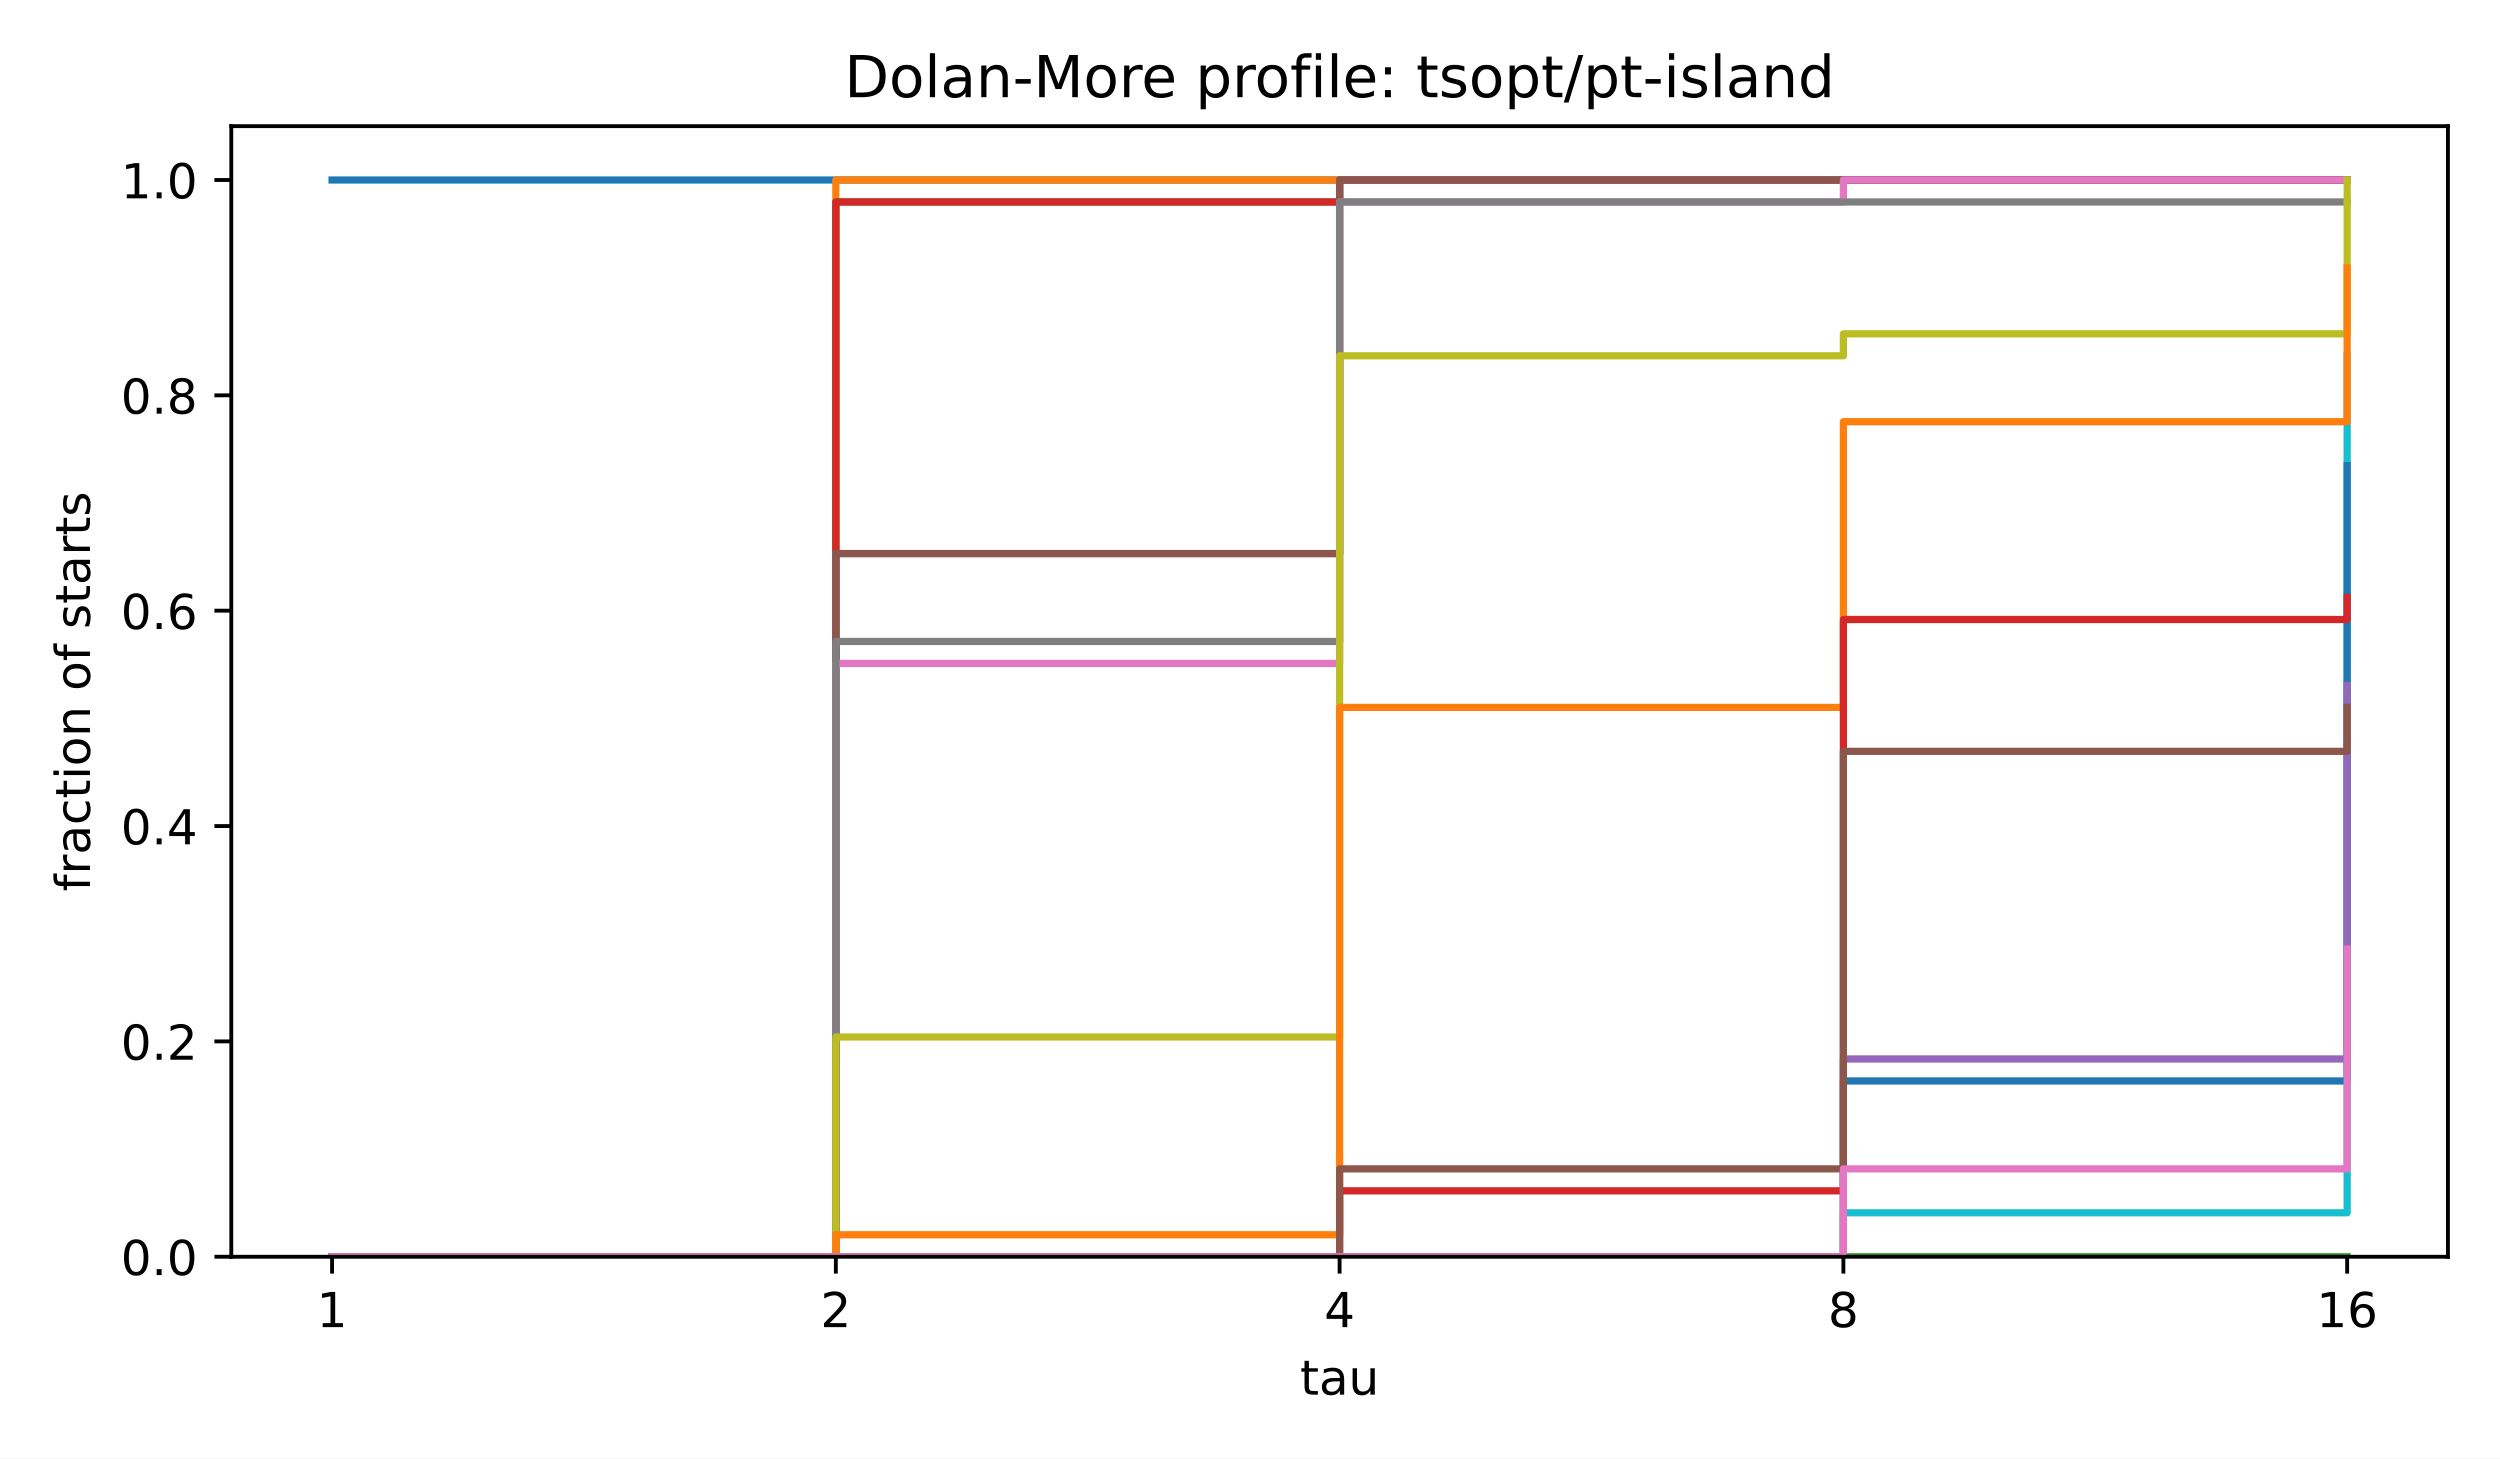
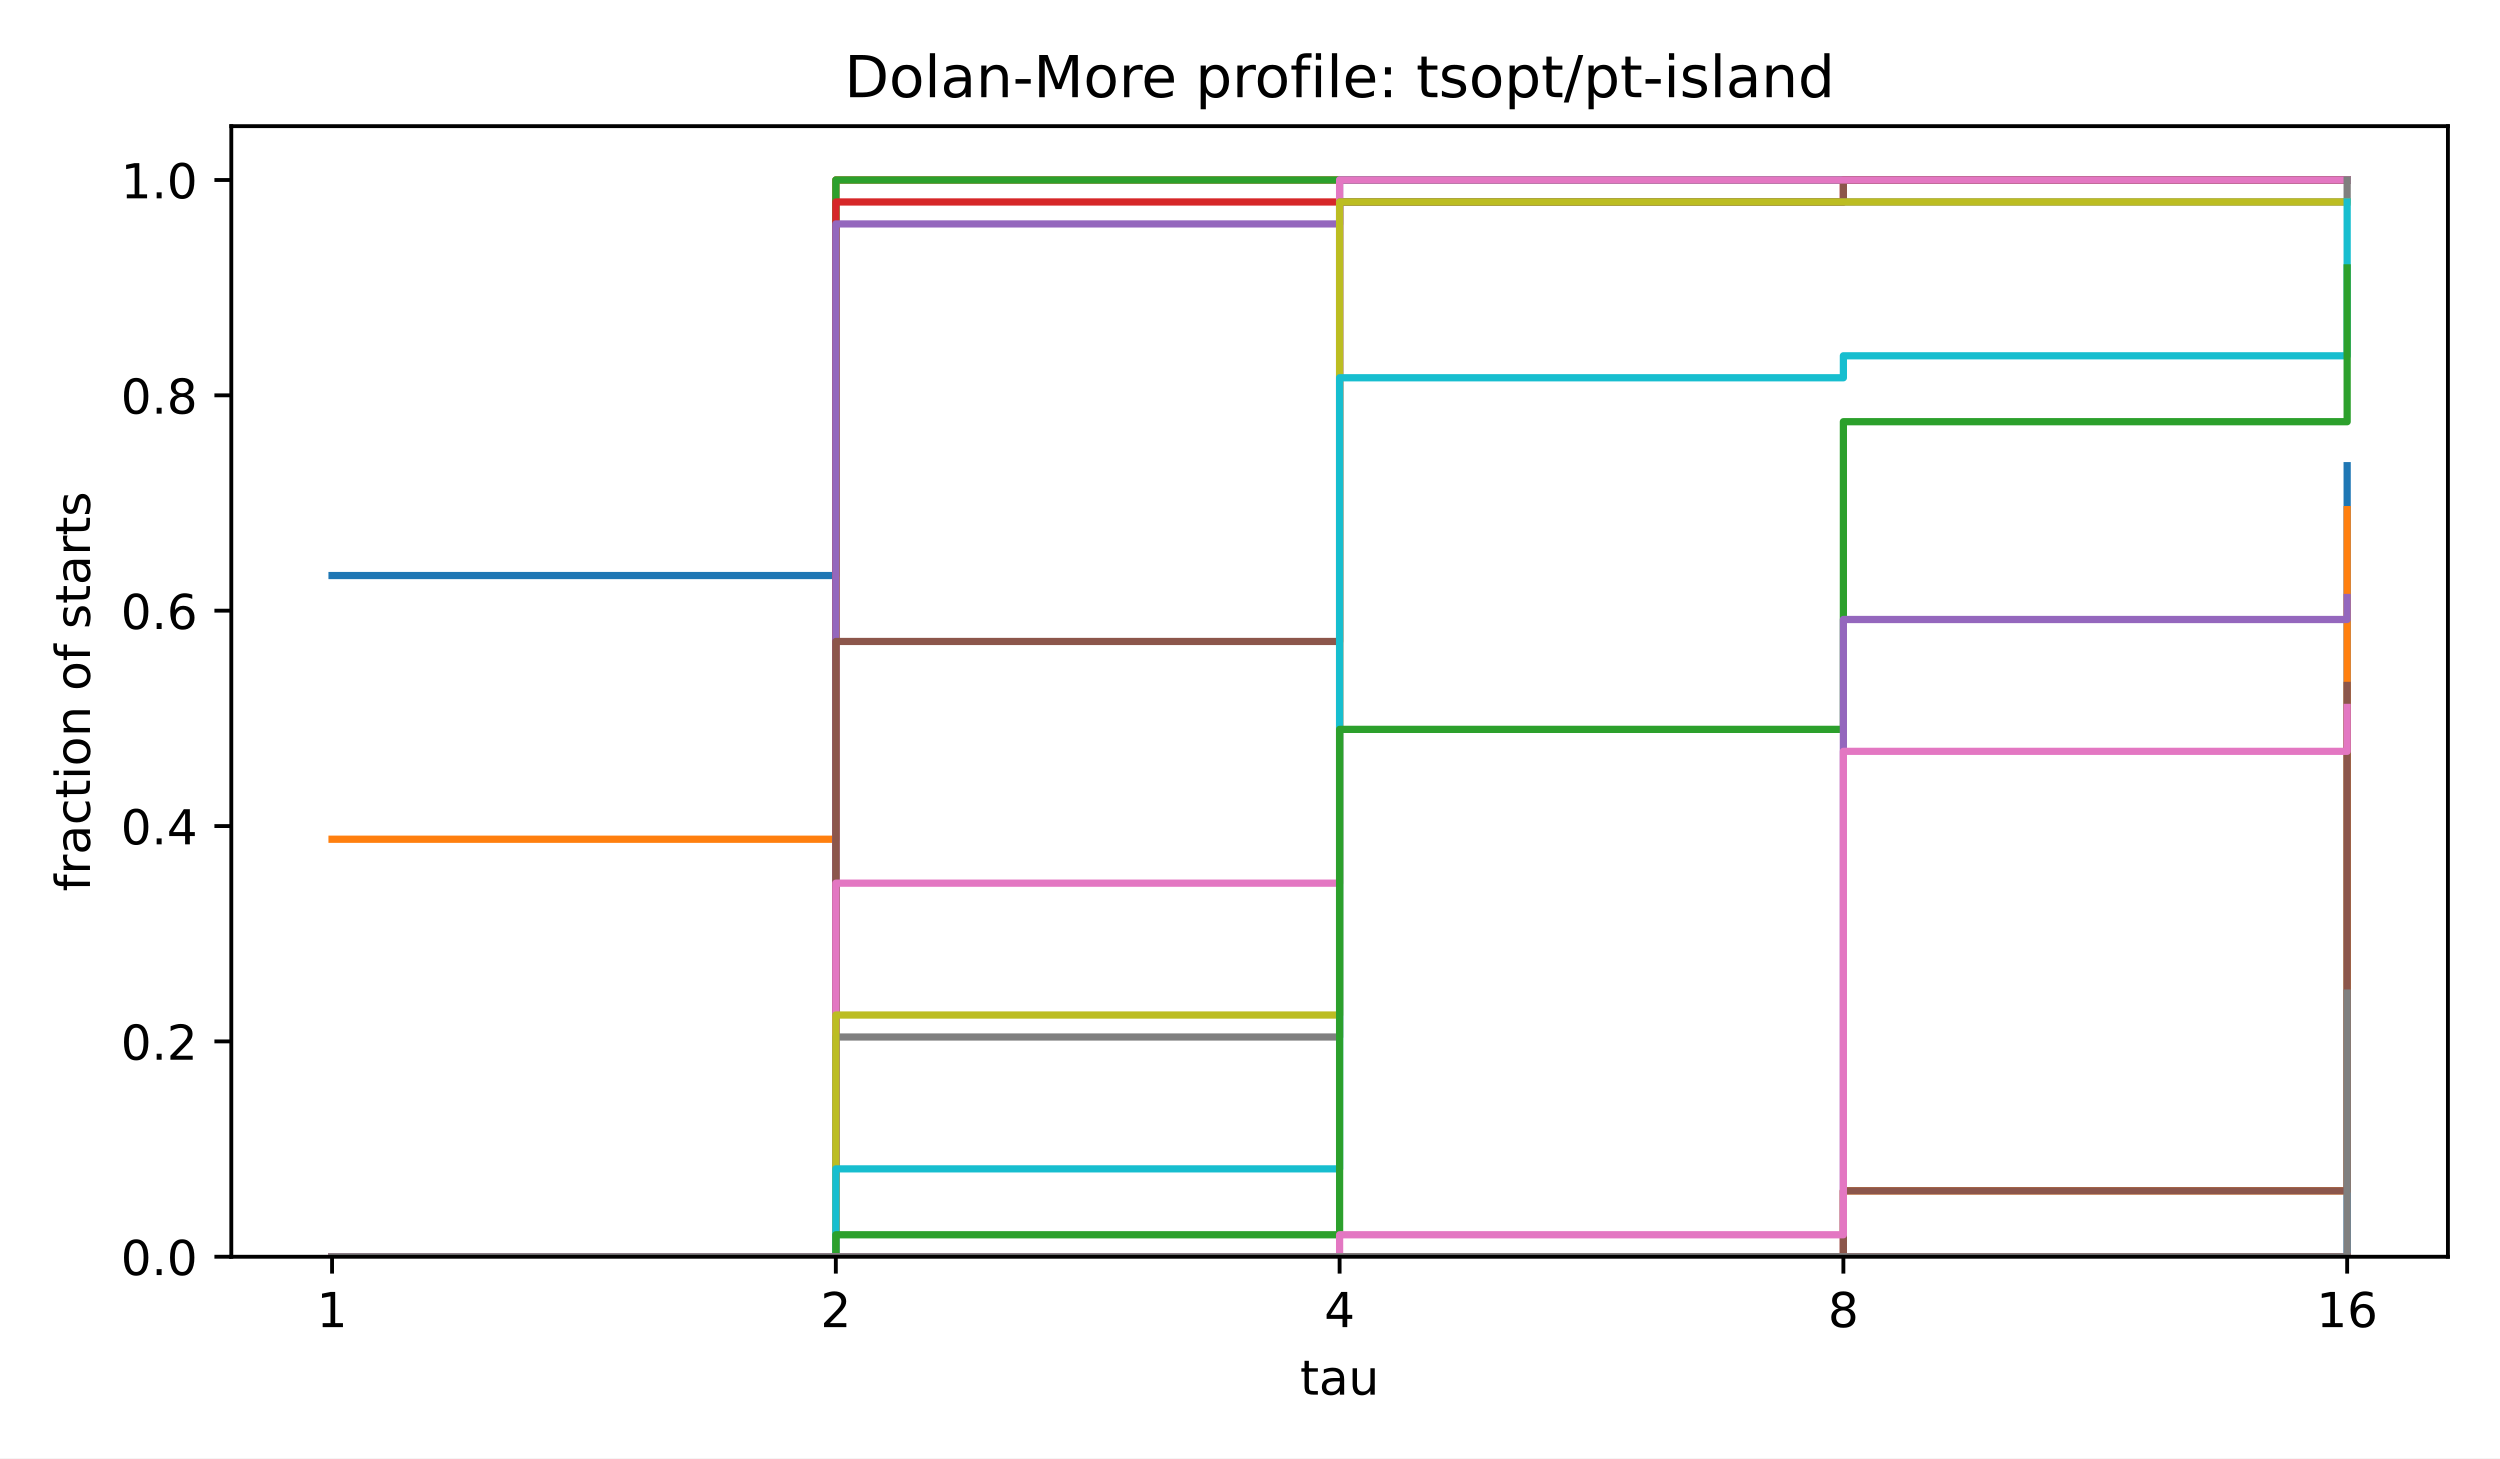
<svg xmlns="http://www.w3.org/2000/svg" xmlns:xlink="http://www.w3.org/1999/xlink" width="518.4pt" height="302.4pt" viewBox="0 0 518.4 302.4" version="1.1">
  <defs>
    <style type="text/css">*{stroke-linejoin: round; stroke-linecap: butt}</style>
  </defs>
  <g id="figure_1">
    <g id="patch_1">
      <path d="M 0 302.4  L 518.4 302.4  L 518.4 0  L 0 0  z " style="fill: #ffffff" />
    </g>
    <g id="axes_1">
      <g id="patch_2">
        <path d="M 47.962 260.6  L 507.6 260.6  L 507.6 26.16  L 47.962 26.16  z " style="fill: #ffffff" />
      </g>
      <g id="matplotlib.axis_1">
        <g id="xtick_1">
          <g id="line2d_1">
            <defs>
              <path id="m8ea4d47d77" d="M 0 0  L 0 3.5  " style="stroke: #000000; stroke-width: 0.8" />
            </defs>
            <g>
              <use xlink:href="#m8ea4d47d77" x="68.855" y="260.6" style="stroke: #000000; stroke-width: 0.8" />
            </g>
          </g>
          <g id="text_1">
            <text style="font-size: 10px; font-family: 'DejaVu Sans', 'Bitstream Vera Sans', 'Computer Modern Sans Serif', 'Lucida Grande', 'Verdana', 'Geneva', 'Lucid', 'Arial', 'Helvetica', 'Avant Garde', sans-serif; text-anchor: middle" x="68.855" y="275.198" transform="rotate(-0 68.85496 275.1977)">1</text>
          </g>
        </g>
        <g id="xtick_2">
          <g id="line2d_2">
            <g>
              <use xlink:href="#m8ea4d47d77" x="173.318" y="260.6" style="stroke: #000000; stroke-width: 0.8" />
            </g>
          </g>
          <g id="text_2">
            <text style="font-size: 10px; font-family: 'DejaVu Sans', 'Bitstream Vera Sans', 'Computer Modern Sans Serif', 'Lucida Grande', 'Verdana', 'Geneva', 'Lucid', 'Arial', 'Helvetica', 'Avant Garde', sans-serif; text-anchor: middle" x="173.318" y="275.198" transform="rotate(-0 173.3181 275.1977)">2</text>
          </g>
        </g>
        <g id="xtick_3">
          <g id="line2d_3">
            <g>
              <use xlink:href="#m8ea4d47d77" x="277.781" y="260.6" style="stroke: #000000; stroke-width: 0.8" />
            </g>
          </g>
          <g id="text_3">
            <text style="font-size: 10px; font-family: 'DejaVu Sans', 'Bitstream Vera Sans', 'Computer Modern Sans Serif', 'Lucida Grande', 'Verdana', 'Geneva', 'Lucid', 'Arial', 'Helvetica', 'Avant Garde', sans-serif; text-anchor: middle" x="277.781" y="275.198" transform="rotate(-0 277.7812 275.1977)">4</text>
          </g>
        </g>
        <g id="xtick_4">
          <g id="line2d_4">
            <g>
              <use xlink:href="#m8ea4d47d77" x="382.244" y="260.6" style="stroke: #000000; stroke-width: 0.8" />
            </g>
          </g>
          <g id="text_4">
            <text style="font-size: 10px; font-family: 'DejaVu Sans', 'Bitstream Vera Sans', 'Computer Modern Sans Serif', 'Lucida Grande', 'Verdana', 'Geneva', 'Lucid', 'Arial', 'Helvetica', 'Avant Garde', sans-serif; text-anchor: middle" x="382.244" y="275.198" transform="rotate(-0 382.2443 275.1977)">8</text>
          </g>
        </g>
        <g id="xtick_5">
          <g id="line2d_5">
            <g>
              <use xlink:href="#m8ea4d47d77" x="486.707" y="260.6" style="stroke: #000000; stroke-width: 0.8" />
            </g>
          </g>
          <g id="text_5">
            <text style="font-size: 10px; font-family: 'DejaVu Sans', 'Bitstream Vera Sans', 'Computer Modern Sans Serif', 'Lucida Grande', 'Verdana', 'Geneva', 'Lucid', 'Arial', 'Helvetica', 'Avant Garde', sans-serif; text-anchor: middle" x="486.707" y="275.198" transform="rotate(-0 486.7074 275.1977)">16</text>
          </g>
        </g>
        <g id="text_6">
          <text style="font-size: 10px; font-family: 'DejaVu Sans', 'Bitstream Vera Sans', 'Computer Modern Sans Serif', 'Lucida Grande', 'Verdana', 'Geneva', 'Lucid', 'Arial', 'Helvetica', 'Avant Garde', sans-serif; text-anchor: middle" x="277.781" y="289.198" transform="rotate(-0 277.7812 289.1977)">tau</text>
        </g>
      </g>
      <g id="matplotlib.axis_2">
        <g id="ytick_1">
          <g id="line2d_6">
            <defs>
              <path id="md659df78fa" d="M 0 0  L -3.5 0  " style="stroke: #000000; stroke-width: 0.8" />
            </defs>
            <g>
              <use xlink:href="#md659df78fa" x="47.962" y="260.6" style="stroke: #000000; stroke-width: 0.8" />
            </g>
          </g>
          <g id="text_7">
            <text style="font-size: 10px; font-family: 'DejaVu Sans', 'Bitstream Vera Sans', 'Computer Modern Sans Serif', 'Lucida Grande', 'Verdana', 'Geneva', 'Lucid', 'Arial', 'Helvetica', 'Avant Garde', sans-serif; text-anchor: end" x="40.962" y="264.399" transform="rotate(-0 40.96234 264.3988)">0.0</text>
          </g>
        </g>
        <g id="ytick_2">
          <g id="line2d_7">
            <g>
              <use xlink:href="#md659df78fa" x="47.962" y="215.945" style="stroke: #000000; stroke-width: 0.8" />
            </g>
          </g>
          <g id="text_8">
            <text style="font-size: 10px; font-family: 'DejaVu Sans', 'Bitstream Vera Sans', 'Computer Modern Sans Serif', 'Lucida Grande', 'Verdana', 'Geneva', 'Lucid', 'Arial', 'Helvetica', 'Avant Garde', sans-serif; text-anchor: end" x="40.962" y="219.744" transform="rotate(-0 40.96234 219.7436)">0.2</text>
          </g>
        </g>
        <g id="ytick_3">
          <g id="line2d_8">
            <g>
              <use xlink:href="#md659df78fa" x="47.962" y="171.29" style="stroke: #000000; stroke-width: 0.8" />
            </g>
          </g>
          <g id="text_9">
            <text style="font-size: 10px; font-family: 'DejaVu Sans', 'Bitstream Vera Sans', 'Computer Modern Sans Serif', 'Lucida Grande', 'Verdana', 'Geneva', 'Lucid', 'Arial', 'Helvetica', 'Avant Garde', sans-serif; text-anchor: end" x="40.962" y="175.088" transform="rotate(-0 40.96234 175.0884)">0.4</text>
          </g>
        </g>
        <g id="ytick_4">
          <g id="line2d_9">
            <g>
              <use xlink:href="#md659df78fa" x="47.962" y="126.634" style="stroke: #000000; stroke-width: 0.8" />
            </g>
          </g>
          <g id="text_10">
            <text style="font-size: 10px; font-family: 'DejaVu Sans', 'Bitstream Vera Sans', 'Computer Modern Sans Serif', 'Lucida Grande', 'Verdana', 'Geneva', 'Lucid', 'Arial', 'Helvetica', 'Avant Garde', sans-serif; text-anchor: end" x="40.962" y="130.433" transform="rotate(-0 40.96234 130.4331)">0.6</text>
          </g>
        </g>
        <g id="ytick_5">
          <g id="line2d_10">
            <g>
              <use xlink:href="#md659df78fa" x="47.962" y="81.979" style="stroke: #000000; stroke-width: 0.8" />
            </g>
          </g>
          <g id="text_11">
            <text style="font-size: 10px; font-family: 'DejaVu Sans', 'Bitstream Vera Sans', 'Computer Modern Sans Serif', 'Lucida Grande', 'Verdana', 'Geneva', 'Lucid', 'Arial', 'Helvetica', 'Avant Garde', sans-serif; text-anchor: end" x="40.962" y="85.778" transform="rotate(-0 40.96234 85.77788)">0.8</text>
          </g>
        </g>
        <g id="ytick_6">
          <g id="line2d_11">
            <g>
              <use xlink:href="#md659df78fa" x="47.962" y="37.324" style="stroke: #000000; stroke-width: 0.8" />
            </g>
          </g>
          <g id="text_12">
            <text style="font-size: 10px; font-family: 'DejaVu Sans', 'Bitstream Vera Sans', 'Computer Modern Sans Serif', 'Lucida Grande', 'Verdana', 'Geneva', 'Lucid', 'Arial', 'Helvetica', 'Avant Garde', sans-serif; text-anchor: end" x="40.962" y="41.123" transform="rotate(-0 40.96234 41.12264)">1.0</text>
          </g>
        </g>
        <g id="text_13">
          <text style="font-size: 10px; font-family: 'DejaVu Sans', 'Bitstream Vera Sans', 'Computer Modern Sans Serif', 'Lucida Grande', 'Verdana', 'Geneva', 'Lucid', 'Arial', 'Helvetica', 'Avant Garde', sans-serif; text-anchor: middle" x="18.657" y="143.38" transform="rotate(-90 18.65687 143.38)">fraction of starts</text>
        </g>
      </g>
      <g id="line2d_12">
-         <path d="M 68.855 37.324  L 173.318 37.324  L 173.318 37.324  L 277.781 37.324  L 277.781 37.324  L 382.244 37.324  L 382.244 37.324  L 486.707 37.324  L 486.707 37.324  " clip-path="url(#p4e380cea4b)" style="fill: none; stroke: #1f77b4; stroke-width: 1.5; stroke-linecap: square" />
+         <path d="M 68.855 119.344  L 173.318 119.344  L 173.318 37.324  L 277.781 37.324  L 277.781 37.324  L 382.244 37.324  L 382.244 37.324  L 486.707 37.324  L 486.707 37.324  " clip-path="url(#p4e380cea4b)" style="fill: none; stroke: #1f77b4; stroke-width: 1.5; stroke-linecap: square" />
      </g>
      <g id="line2d_13">
-         <path d="M 68.855 260.6  L 173.318 260.6  L 173.318 37.324  L 277.781 37.324  L 277.781 37.324  L 382.244 37.324  L 382.244 37.324  L 486.707 37.324  L 486.707 37.324  " clip-path="url(#p4e380cea4b)" style="fill: none; stroke: #ff7f0e; stroke-width: 1.5; stroke-linecap: square" />
+         <path d="M 68.855 174.024  L 173.318 174.024  L 173.318 37.324  L 277.781 37.324  L 277.781 37.324  L 382.244 37.324  L 382.244 37.324  L 486.707 37.324  L 486.707 37.324  " clip-path="url(#p4e380cea4b)" style="fill: none; stroke: #ff7f0e; stroke-width: 1.5; stroke-linecap: square" />
      </g>
      <g id="line2d_14">
-         <path d="M 68.855 260.6  L 173.318 260.6  L 173.318 41.88  L 277.781 41.88  L 277.781 37.324  L 382.244 37.324  L 382.244 37.324  L 486.707 37.324  L 486.707 37.324  " clip-path="url(#p4e380cea4b)" style="fill: none; stroke: #2ca02c; stroke-width: 1.5; stroke-linecap: square" />
+         <path d="M 68.855 260.6  L 173.318 260.6  L 173.318 37.324  L 277.781 37.324  L 277.781 37.324  L 382.244 37.324  L 382.244 37.324  L 486.707 37.324  L 486.707 37.324  " clip-path="url(#p4e380cea4b)" style="fill: none; stroke: #2ca02c; stroke-width: 1.5; stroke-linecap: square" />
      </g>
      <g id="line2d_15">
-         <path d="M 68.855 260.6  L 173.318 260.6  L 173.318 41.88  L 277.781 41.88  L 277.781 37.324  L 382.244 37.324  L 382.244 37.324  L 486.707 37.324  L 486.707 37.324  " clip-path="url(#p4e380cea4b)" style="fill: none; stroke: #d62728; stroke-width: 1.5; stroke-linecap: square" />
+         <path d="M 68.855 260.6  L 173.318 260.6  L 173.318 41.88  L 277.781 41.88  L 277.781 41.88  L 382.244 41.88  L 382.244 37.324  L 486.707 37.324  L 486.707 37.324  " clip-path="url(#p4e380cea4b)" style="fill: none; stroke: #d62728; stroke-width: 1.5; stroke-linecap: square" />
      </g>
      <g id="line2d_16">
-         <path d="M 68.855 260.6  L 173.318 260.6  L 173.318 114.787  L 277.781 114.787  L 277.781 37.324  L 382.244 37.324  L 382.244 37.324  L 486.707 37.324  L 486.707 37.324  " clip-path="url(#p4e380cea4b)" style="fill: none; stroke: #9467bd; stroke-width: 1.5; stroke-linecap: square" />
+         <path d="M 68.855 260.6  L 173.318 260.6  L 173.318 46.437  L 277.781 46.437  L 277.781 37.324  L 382.244 37.324  L 382.244 37.324  L 486.707 37.324  L 486.707 37.324  " clip-path="url(#p4e380cea4b)" style="fill: none; stroke: #9467bd; stroke-width: 1.5; stroke-linecap: square" />
      </g>
      <g id="line2d_17">
-         <path d="M 68.855 260.6  L 173.318 260.6  L 173.318 114.787  L 277.781 114.787  L 277.781 37.324  L 382.244 37.324  L 382.244 37.324  L 486.707 37.324  L 486.707 37.324  " clip-path="url(#p4e380cea4b)" style="fill: none; stroke: #8c564b; stroke-width: 1.5; stroke-linecap: square" />
+         <path d="M 68.855 260.6  L 173.318 260.6  L 173.318 133.014  L 277.781 133.014  L 277.781 41.88  L 382.244 41.88  L 382.244 37.324  L 486.707 37.324  L 486.707 37.324  " clip-path="url(#p4e380cea4b)" style="fill: none; stroke: #8c564b; stroke-width: 1.5; stroke-linecap: square" />
      </g>
      <g id="line2d_18">
-         <path d="M 68.855 260.6  L 173.318 260.6  L 173.318 137.57  L 277.781 137.57  L 277.781 41.88  L 382.244 41.88  L 382.244 37.324  L 486.707 37.324  L 486.707 37.324  " clip-path="url(#p4e380cea4b)" style="fill: none; stroke: #e377c2; stroke-width: 1.5; stroke-linecap: square" />
+         <path d="M 68.855 260.6  L 173.318 260.6  L 173.318 183.137  L 277.781 183.137  L 277.781 37.324  L 382.244 37.324  L 382.244 37.324  L 486.707 37.324  L 486.707 37.324  " clip-path="url(#p4e380cea4b)" style="fill: none; stroke: #e377c2; stroke-width: 1.5; stroke-linecap: square" />
      </g>
      <g id="line2d_19">
-         <path d="M 68.855 260.6  L 173.318 260.6  L 173.318 133.014  L 277.781 133.014  L 277.781 41.88  L 382.244 41.88  L 382.244 41.88  L 486.707 41.88  L 486.707 41.88  " clip-path="url(#p4e380cea4b)" style="fill: none; stroke: #7f7f7f; stroke-width: 1.5; stroke-linecap: square" />
+         <path d="M 68.855 260.6  L 173.318 260.6  L 173.318 215.033  L 277.781 215.033  L 277.781 41.88  L 382.244 41.88  L 382.244 41.88  L 486.707 41.88  L 486.707 37.324  " clip-path="url(#p4e380cea4b)" style="fill: none; stroke: #7f7f7f; stroke-width: 1.5; stroke-linecap: square" />
      </g>
      <g id="line2d_20">
-         <path d="M 68.855 260.6  L 173.318 260.6  L 173.318 215.033  L 277.781 215.033  L 277.781 73.777  L 382.244 73.777  L 382.244 69.22  L 486.707 69.22  L 486.707 37.324  " clip-path="url(#p4e380cea4b)" style="fill: none; stroke: #bcbd22; stroke-width: 1.5; stroke-linecap: square" />
+         <path d="M 68.855 260.6  L 173.318 260.6  L 173.318 210.477  L 277.781 210.477  L 277.781 41.88  L 382.244 41.88  L 382.244 41.88  L 486.707 41.88  L 486.707 41.88  " clip-path="url(#p4e380cea4b)" style="fill: none; stroke: #bcbd22; stroke-width: 1.5; stroke-linecap: square" />
      </g>
      <g id="line2d_21">
-         <path d="M 68.855 260.6  L 173.318 260.6  L 173.318 260.6  L 277.781 260.6  L 277.781 260.6  L 382.244 260.6  L 382.244 251.487  L 486.707 251.487  L 486.707 73.777  " clip-path="url(#p4e380cea4b)" style="fill: none; stroke: #17becf; stroke-width: 1.5; stroke-linecap: square" />
+         <path d="M 68.855 260.6  L 173.318 260.6  L 173.318 242.373  L 277.781 242.373  L 277.781 78.334  L 382.244 78.334  L 382.244 73.777  L 486.707 73.777  L 486.707 41.88  " clip-path="url(#p4e380cea4b)" style="fill: none; stroke: #17becf; stroke-width: 1.5; stroke-linecap: square" />
      </g>
      <g id="line2d_22">
-         <path d="M 68.855 260.6  L 173.318 260.6  L 173.318 260.6  L 277.781 260.6  L 277.781 260.6  L 382.244 260.6  L 382.244 224.147  L 486.707 224.147  L 486.707 96.56  " clip-path="url(#p4e380cea4b)" style="fill: none; stroke: #1f77b4; stroke-width: 1.5; stroke-linecap: square" />
+         <path d="M 68.855 260.6  L 173.318 260.6  L 173.318 260.6  L 277.781 260.6  L 277.781 260.6  L 382.244 260.6  L 382.244 260.6  L 486.707 260.6  L 486.707 96.56  " clip-path="url(#p4e380cea4b)" style="fill: none; stroke: #1f77b4; stroke-width: 1.5; stroke-linecap: square" />
      </g>
      <g id="line2d_23">
-         <path d="M 68.855 260.6  L 173.318 260.6  L 173.318 256.043  L 277.781 256.043  L 277.781 146.684  L 382.244 146.684  L 382.244 87.447  L 486.707 87.447  L 486.707 55.55  " clip-path="url(#p4e380cea4b)" style="fill: none; stroke: #ff7f0e; stroke-width: 1.5; stroke-linecap: square" />
+         <path d="M 68.855 260.6  L 173.318 260.6  L 173.318 260.6  L 277.781 260.6  L 277.781 260.6  L 382.244 260.6  L 382.244 246.93  L 486.707 246.93  L 486.707 105.674  " clip-path="url(#p4e380cea4b)" style="fill: none; stroke: #ff7f0e; stroke-width: 1.5; stroke-linecap: square" />
      </g>
      <g id="line2d_24">
-         <path d="M 68.855 260.6  L 173.318 260.6  L 173.318 260.6  L 277.781 260.6  L 277.781 260.6  L 382.244 260.6  L 382.244 260.6  L 486.707 260.6  L 486.707 260.6  " clip-path="url(#p4e380cea4b)" style="fill: none; stroke: #2ca02c; stroke-width: 1.5; stroke-linecap: square" />
+         <path d="M 68.855 260.6  L 173.318 260.6  L 173.318 256.043  L 277.781 256.043  L 277.781 151.24  L 382.244 151.24  L 382.244 87.447  L 486.707 87.447  L 486.707 55.55  " clip-path="url(#p4e380cea4b)" style="fill: none; stroke: #2ca02c; stroke-width: 1.5; stroke-linecap: square" />
      </g>
      <g id="line2d_25">
-         <path d="M 68.855 260.6  L 173.318 260.6  L 173.318 260.6  L 277.781 260.6  L 277.781 246.93  L 382.244 246.93  L 382.244 128.457  L 486.707 128.457  L 486.707 123.9  " clip-path="url(#p4e380cea4b)" style="fill: none; stroke: #d62728; stroke-width: 1.5; stroke-linecap: square" />
+         <path d="M 68.855 260.6  L 173.318 260.6  L 173.318 260.6  L 277.781 260.6  L 277.781 260.6  L 382.244 260.6  L 382.244 260.6  L 486.707 260.6  L 486.707 260.6  " clip-path="url(#p4e380cea4b)" style="fill: none; stroke: #d62728; stroke-width: 1.5; stroke-linecap: square" />
      </g>
      <g id="line2d_26">
-         <path d="M 68.855 260.6  L 173.318 260.6  L 173.318 260.6  L 277.781 260.6  L 277.781 260.6  L 382.244 260.6  L 382.244 219.59  L 486.707 219.59  L 486.707 142.127  " clip-path="url(#p4e380cea4b)" style="fill: none; stroke: #9467bd; stroke-width: 1.5; stroke-linecap: square" />
+         <path d="M 68.855 260.6  L 173.318 260.6  L 173.318 260.6  L 277.781 260.6  L 277.781 260.6  L 382.244 260.6  L 382.244 128.457  L 486.707 128.457  L 486.707 123.9  " clip-path="url(#p4e380cea4b)" style="fill: none; stroke: #9467bd; stroke-width: 1.5; stroke-linecap: square" />
      </g>
      <g id="line2d_27">
-         <path d="M 68.855 260.6  L 173.318 260.6  L 173.318 260.6  L 277.781 260.6  L 277.781 242.373  L 382.244 242.373  L 382.244 155.797  L 486.707 155.797  L 486.707 146.684  " clip-path="url(#p4e380cea4b)" style="fill: none; stroke: #8c564b; stroke-width: 1.5; stroke-linecap: square" />
+         <path d="M 68.855 260.6  L 173.318 260.6  L 173.318 260.6  L 277.781 260.6  L 277.781 260.6  L 382.244 260.6  L 382.244 246.93  L 486.707 246.93  L 486.707 142.127  " clip-path="url(#p4e380cea4b)" style="fill: none; stroke: #8c564b; stroke-width: 1.5; stroke-linecap: square" />
      </g>
      <g id="line2d_28">
-         <path d="M 68.855 260.6  L 173.318 260.6  L 173.318 260.6  L 277.781 260.6  L 277.781 260.6  L 382.244 260.6  L 382.244 242.373  L 486.707 242.373  L 486.707 196.807  " clip-path="url(#p4e380cea4b)" style="fill: none; stroke: #e377c2; stroke-width: 1.5; stroke-linecap: square" />
+         <path d="M 68.855 260.6  L 173.318 260.6  L 173.318 260.6  L 277.781 260.6  L 277.781 256.043  L 382.244 256.043  L 382.244 155.797  L 486.707 155.797  L 486.707 146.684  " clip-path="url(#p4e380cea4b)" style="fill: none; stroke: #e377c2; stroke-width: 1.5; stroke-linecap: square" />
+       </g>
+       <g id="line2d_29">
+         <path d="M 68.855 260.6  L 173.318 260.6  L 173.318 260.6  L 277.781 260.6  L 277.781 260.6  L 382.244 260.6  L 382.244 260.6  L 486.707 260.6  L 486.707 205.92  " clip-path="url(#p4e380cea4b)" style="fill: none; stroke: #7f7f7f; stroke-width: 1.5; stroke-linecap: square" />
      </g>
      <g id="patch_3">
        <path d="M 47.962 260.6  L 47.962 26.16  " style="fill: none; stroke: #000000; stroke-width: 0.8; stroke-linejoin: miter; stroke-linecap: square" />
      </g>
      <g id="patch_4">
        <path d="M 507.6 260.6  L 507.6 26.16  " style="fill: none; stroke: #000000; stroke-width: 0.8; stroke-linejoin: miter; stroke-linecap: square" />
      </g>
      <g id="patch_5">
        <path d="M 47.962 260.6  L 507.6 260.6  " style="fill: none; stroke: #000000; stroke-width: 0.8; stroke-linejoin: miter; stroke-linecap: square" />
      </g>
      <g id="patch_6">
        <path d="M 47.962 26.16  L 507.6 26.16  " style="fill: none; stroke: #000000; stroke-width: 0.8; stroke-linejoin: miter; stroke-linecap: square" />
      </g>
      <g id="text_14">
        <text style="font-size: 12px; font-family: 'DejaVu Sans', 'Bitstream Vera Sans', 'Computer Modern Sans Serif', 'Lucida Grande', 'Verdana', 'Geneva', 'Lucid', 'Arial', 'Helvetica', 'Avant Garde', sans-serif; text-anchor: middle" x="277.781" y="20.16" transform="rotate(-0 277.7812 20.16)">Dolan-More profile: tsopt/pt-island</text>
      </g>
    </g>
  </g>
  <defs>
    <clipPath id="p4e380cea4b">
      <rect x="47.962" y="26.16" width="459.638" height="234.44" />
    </clipPath>
  </defs>
</svg>
